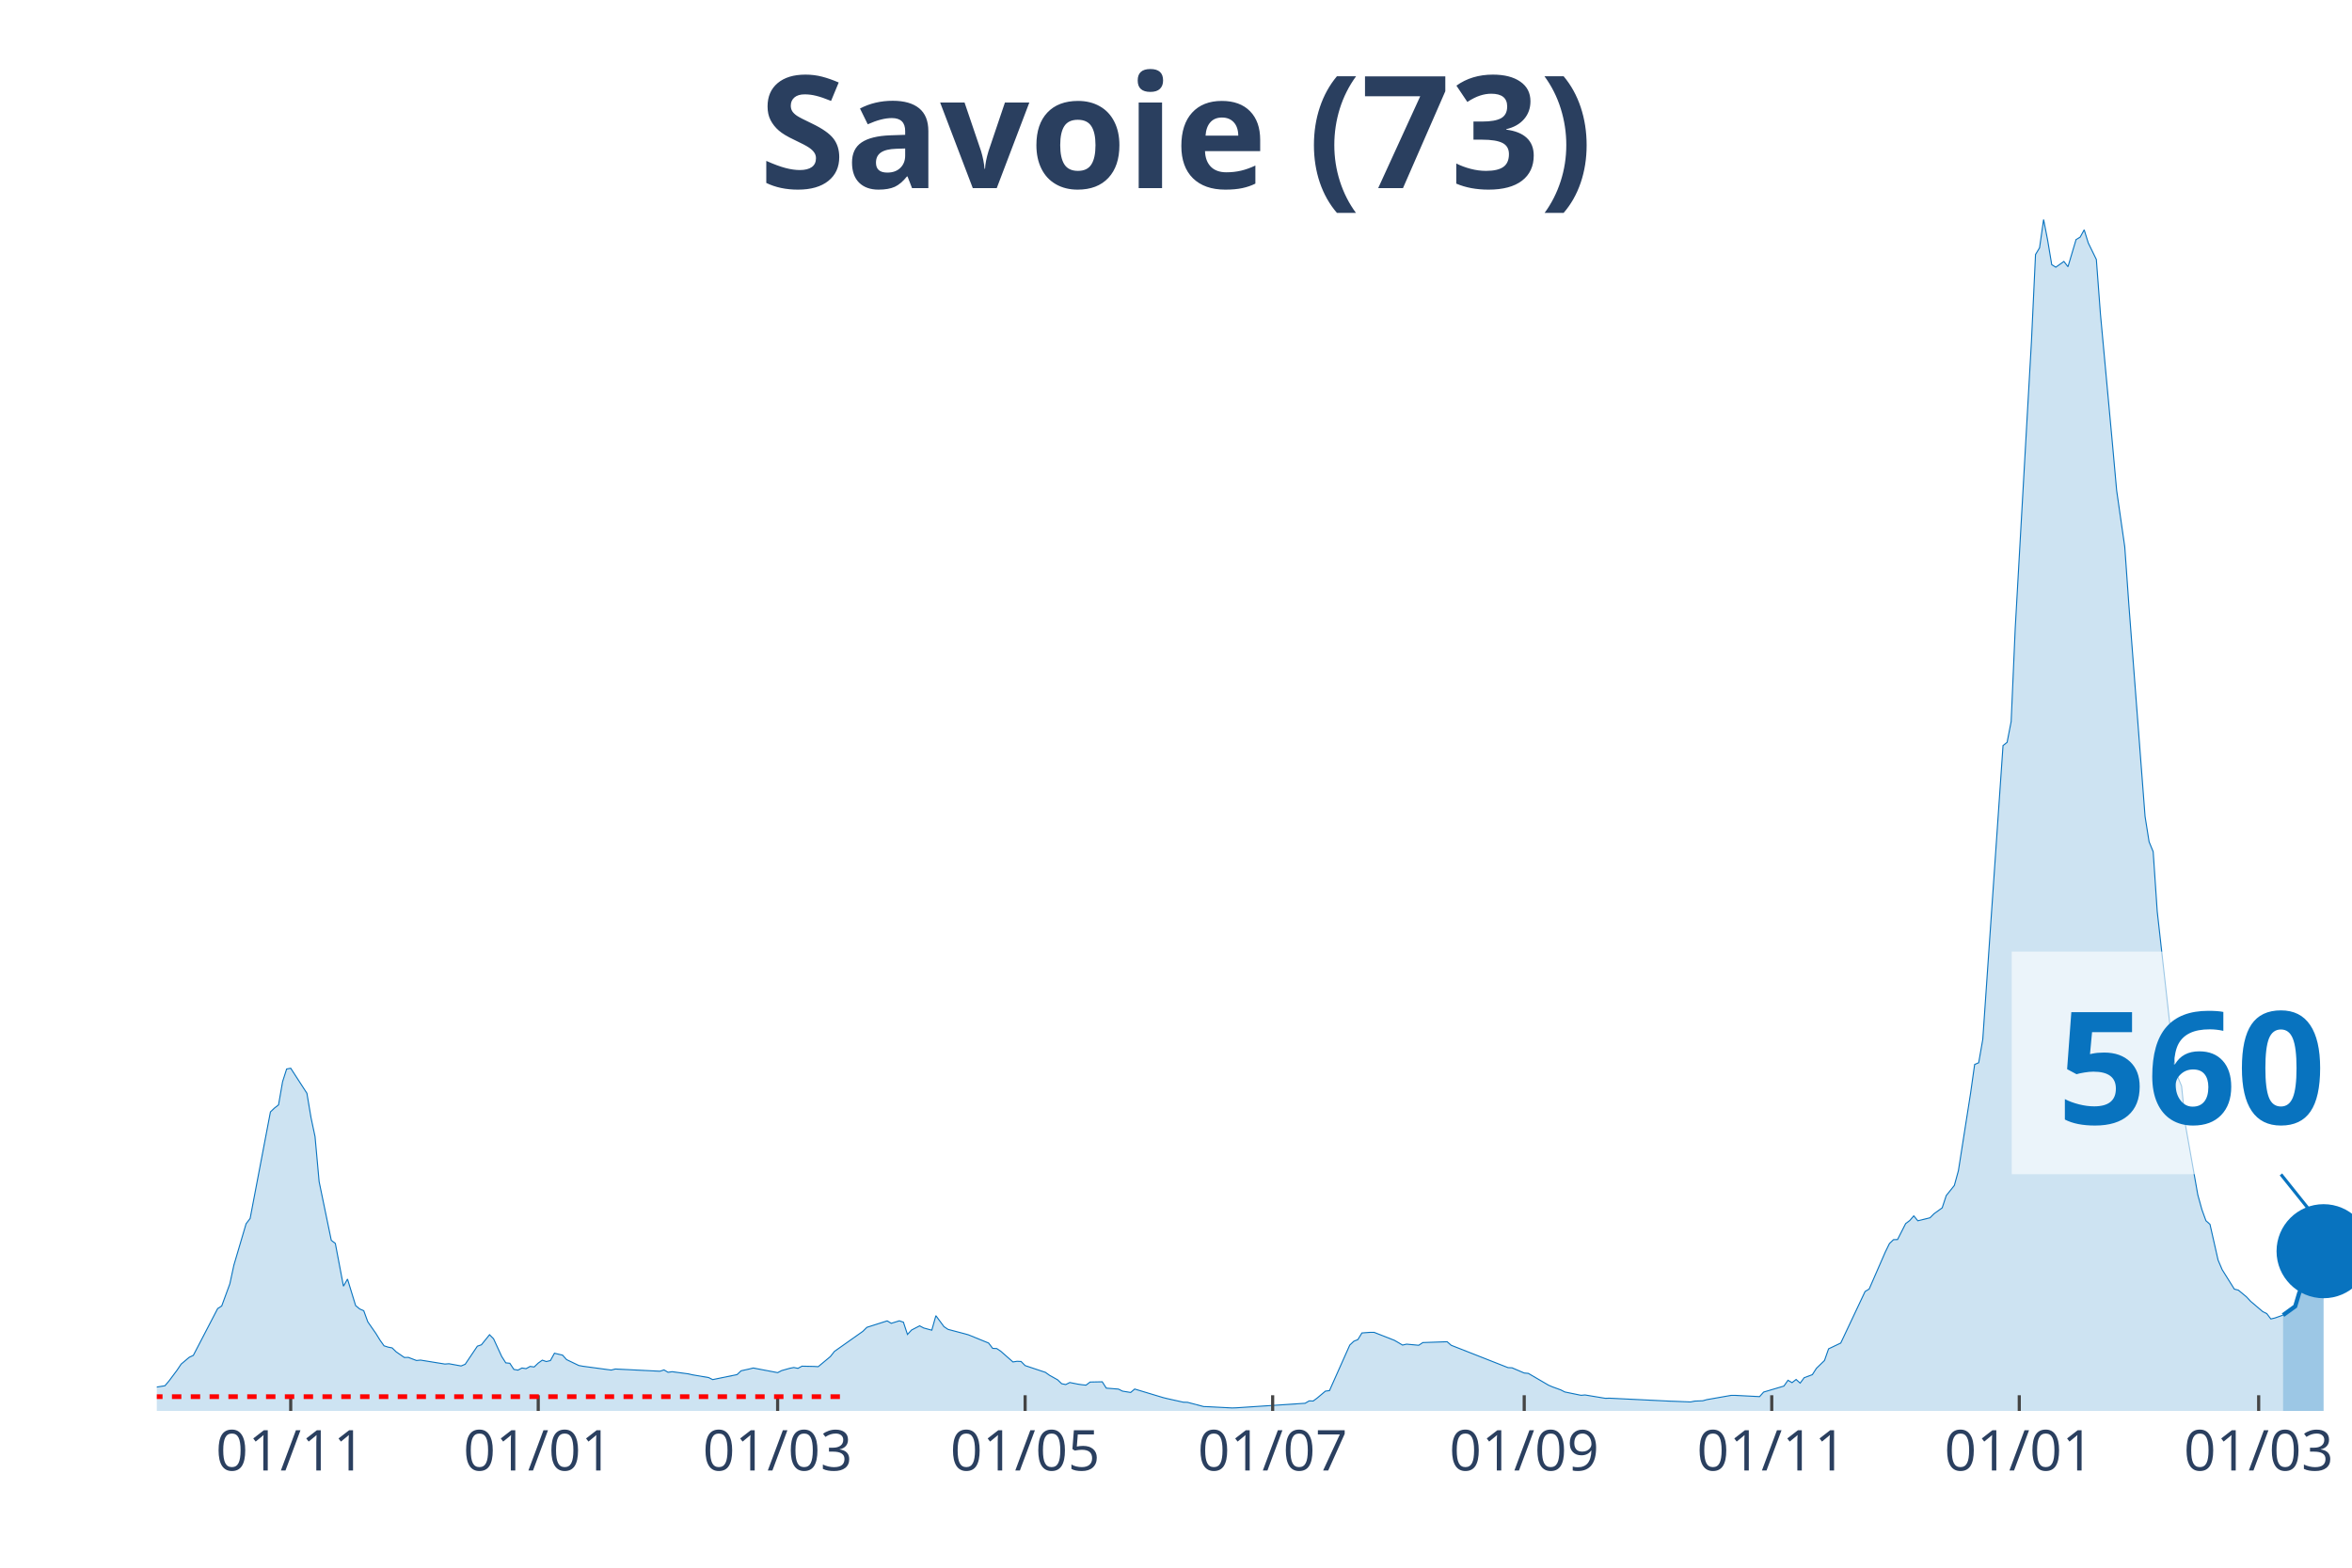
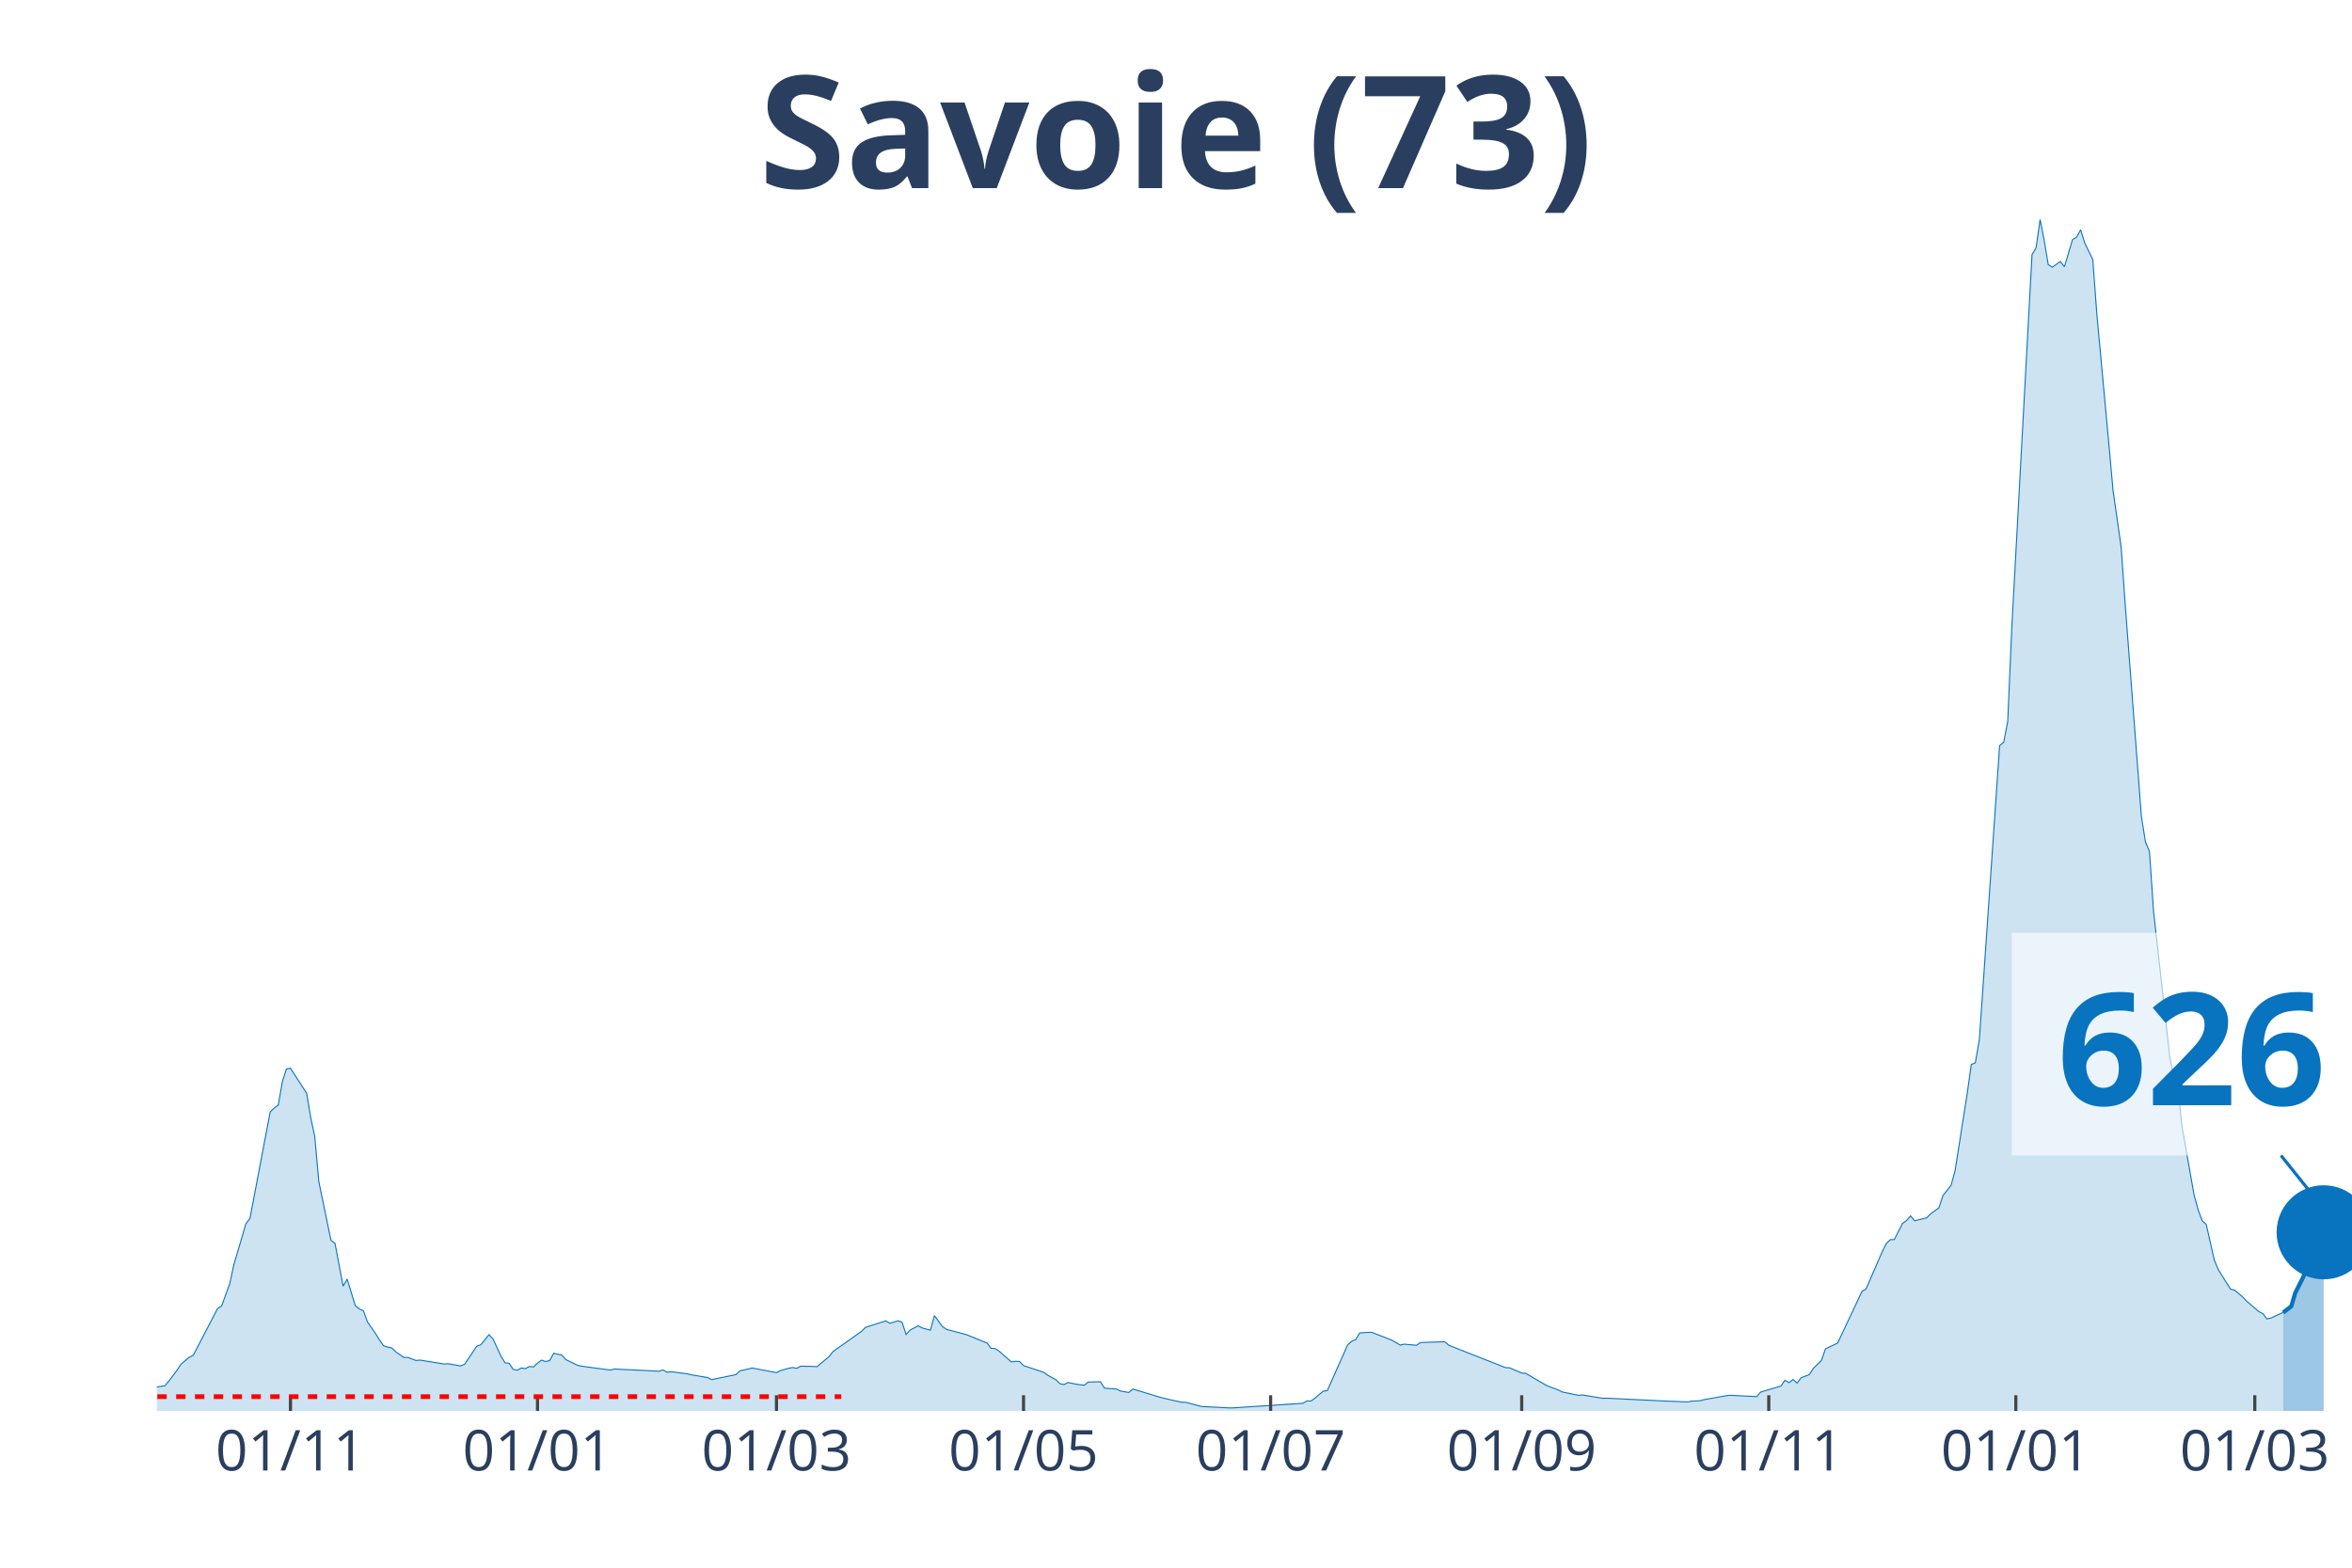
<svg xmlns="http://www.w3.org/2000/svg" class="main-svg" width="1125" height="750" style="" viewBox="0 0 750 500">
  <rect x="0" y="0" width="750" height="500" style="fill: rgb(0, 0, 0); fill-opacity: 0;" />
-   <defs id="defs-25429e">
+   <defs id="defs-967119">
    <g class="clips">
-       <clipPath id="clip25429exyplot" class="plotclip">
+       <clipPath id="clip967119xyplot" class="plotclip">
        <rect width="700" height="380" />
      </clipPath>
-       <clipPath class="axesclip" id="clip25429ex">
+       <clipPath class="axesclip" id="clip967119x">
        <rect x="50" y="0" width="700" height="500" />
      </clipPath>
-       <clipPath class="axesclip" id="clip25429ey">
+       <clipPath class="axesclip" id="clip967119y">
        <rect x="0" y="70" width="750" height="380" />
      </clipPath>
-       <clipPath class="axesclip" id="clip25429exy">
+       <clipPath class="axesclip" id="clip967119xy">
        <rect x="50" y="70" width="700" height="380" />
      </clipPath>
    </g>
    <g class="gradients" />
  </defs>
  <g class="bglayer">
    <rect class="bg" x="50" y="70" width="700" height="380" style="fill: rgb(0, 0, 0); fill-opacity: 0; stroke-width: 0;" />
  </g>
  <g class="layer-below">
    <g class="imagelayer" />
    <g class="shapelayer" />
  </g>
  <g class="cartesianlayer">
    <g class="subplot xy">
      <g class="layer-subplot">
        <g class="shapelayer" />
        <g class="imagelayer" />
      </g>
      <g class="gridlayer">
        <g class="x">
-           <path class="xgrid crisp" transform="translate(92.7,0)" d="M0,70v380" style="stroke: rgb(255, 255, 255); stroke-opacity: 1; stroke-width: 1px;" />
-           <path class="xgrid crisp" transform="translate(171.63,0)" d="M0,70v380" style="stroke: rgb(255, 255, 255); stroke-opacity: 1; stroke-width: 1px;" />
-           <path class="xgrid crisp" transform="translate(247.97,0)" d="M0,70v380" style="stroke: rgb(255, 255, 255); stroke-opacity: 1; stroke-width: 1px;" />
-           <path class="xgrid crisp" transform="translate(326.89,0)" d="M0,70v380" style="stroke: rgb(255, 255, 255); stroke-opacity: 1; stroke-width: 1px;" />
-           <path class="xgrid crisp" transform="translate(405.82,0)" d="M0,70v380" style="stroke: rgb(255, 255, 255); stroke-opacity: 1; stroke-width: 1px;" />
-           <path class="xgrid crisp" transform="translate(486.04,0)" d="M0,70v380" style="stroke: rgb(255, 255, 255); stroke-opacity: 1; stroke-width: 1px;" />
-           <path class="xgrid crisp" transform="translate(564.97,0)" d="M0,70v380" style="stroke: rgb(255, 255, 255); stroke-opacity: 1; stroke-width: 1px;" />
-           <path class="xgrid crisp" transform="translate(643.9,0)" d="M0,70v380" style="stroke: rgb(255, 255, 255); stroke-opacity: 1; stroke-width: 1px;" />
-           <path class="xgrid crisp" transform="translate(720.24,0)" d="M0,70v380" style="stroke: rgb(255, 255, 255); stroke-opacity: 1; stroke-width: 1px;" />
+           <path class="xgrid crisp" transform="translate(92.62,0)" d="M0,70v380" style="stroke: rgb(255, 255, 255); stroke-opacity: 1; stroke-width: 1px;" />
+           <path class="xgrid crisp" transform="translate(171.4,0)" d="M0,70v380" style="stroke: rgb(255, 255, 255); stroke-opacity: 1; stroke-width: 1px;" />
+           <path class="xgrid crisp" transform="translate(247.6,0)" d="M0,70v380" style="stroke: rgb(255, 255, 255); stroke-opacity: 1; stroke-width: 1px;" />
+           <path class="xgrid crisp" transform="translate(326.38,0)" d="M0,70v380" style="stroke: rgb(255, 255, 255); stroke-opacity: 1; stroke-width: 1px;" />
+           <path class="xgrid crisp" transform="translate(405.17,0)" d="M0,70v380" style="stroke: rgb(255, 255, 255); stroke-opacity: 1; stroke-width: 1px;" />
+           <path class="xgrid crisp" transform="translate(485.24,0)" d="M0,70v380" style="stroke: rgb(255, 255, 255); stroke-opacity: 1; stroke-width: 1px;" />
+           <path class="xgrid crisp" transform="translate(564.02,0)" d="M0,70v380" style="stroke: rgb(255, 255, 255); stroke-opacity: 1; stroke-width: 1px;" />
+           <path class="xgrid crisp" transform="translate(642.8,0)" d="M0,70v380" style="stroke: rgb(255, 255, 255); stroke-opacity: 1; stroke-width: 1px;" />
+           <path class="xgrid crisp" transform="translate(719,0)" d="M0,70v380" style="stroke: rgb(255, 255, 255); stroke-opacity: 1; stroke-width: 1px;" />
        </g>
        <g class="y" />
      </g>
      <g class="zerolinelayer" />
      <path class="xlines-below" />
      <path class="ylines-below" />
      <g class="overlines-below" />
      <g class="xaxislayer-below" />
      <g class="yaxislayer-below" />
      <g class="overaxes-below" />
-       <g class="plot" transform="translate(50, 70)" clip-path="url('#clip25429exyplot')">
+       <g class="plot" transform="translate(50, 70)" clip-path="url('#clip967119xyplot')">
        <g class="scatterlayer mlayer">
-           <g class="trace scatter trace0f406e" style="stroke-miterlimit: 2;">
+           <g class="trace scatter trace95564f" style="stroke-miterlimit: 2;">
            <g class="fills">
              <g>
-                 <path class="js-fill" d="M678,380L-175.97,380L-175.97,379.64L-51.76,378.84L-50.46,378.63L-32.35,376.72L-31.05,377.01L-23.29,375.96L-22,375.27L-16.82,374.51L-15.53,374.39L-1.29,373.38L0,372.39L2.59,371.97L3.88,370.46L6.47,366.99L7.76,365.07L10.35,362.89L11.65,362.28L19.41,347.35L20.7,346.53L23.29,339.47L24.58,333.5L28.47,320.31L29.76,318.61L36.23,284.64L37.52,283.4L38.82,282.39L40.11,274.99L41.4,270.95L42.7,270.7L47.87,278.69L49.17,286.42L50.46,292.52L51.76,306.86L55.64,325.59L56.93,326.58L59.52,340.22L60.81,337.95L63.4,346.4L64.7,347.48L65.99,348.04L67.28,351.58L69.87,355.3L71.16,357.4L72.46,359.23L73.75,359.65L75.05,359.9L76.34,361.16L78.93,362.95L80.22,362.93L82.81,363.92L84.1,363.79L91.87,365.05L93.16,364.95L97.04,365.66L98.34,365.12L102.22,359.35L103.51,358.91L106.1,355.7L107.39,357L109.98,362.63L111.28,364.67L112.57,364.8L113.86,366.76L115.16,366.99L116.45,366.31L117.74,366.52L119.04,365.81L120.33,365.98L121.63,364.74L122.92,363.81L124.21,364.25L125.51,363.94L126.8,361.6L129.39,362.21L130.68,363.64L134.57,365.51L135.86,365.75L144.92,366.97L146.21,366.63L160.44,367.34L161.74,366.92L163.03,367.68L164.33,367.49L169.5,368.18L170.79,368.48L175.97,369.36L177.26,370.01L185.03,368.42L186.32,367.2L188.91,366.63L190.2,366.31L197.97,367.79L199.26,367.13L201.85,366.4L203.14,366.15L204.44,366.42L205.73,365.73L209.61,365.81L210.91,365.89L214.79,362.66L216.08,361.02L225.14,354.62L226.43,353.34L232.9,351.28L234.2,352.06L236.78,351.26L238.08,351.7L239.37,355.61L240.67,354.2L243.25,352.86L244.55,353.55L247.13,354.25L248.43,349.62L251.02,353.13L252.31,353.99L257.49,355.36L258.78,355.72L265.25,358.35L266.54,360.05L267.84,360.11L269.13,360.97L273.01,364.38L274.31,364.17L275.6,364.23L276.89,365.54L283.36,367.7L284.66,368.63L287.25,370.08L288.54,371.32L289.83,371.59L291.13,370.94L293.72,371.46L295.01,371.65L296.3,371.78L297.6,370.79L301.48,370.71L302.77,372.73L306.65,373.04L307.95,373.69L310.54,374.11L311.83,373.02L320.89,375.75L322.18,376.07L327.36,377.22L328.65,377.25L333.83,378.61L335.12,378.65L342.88,379.05L344.18,379.01L366.17,377.56L367.47,376.8L368.76,376.83L370.06,375.86L372.64,373.69L373.94,373.52L380.41,359L381.7,357.78L382.99,357.25L384.29,355.13L386.88,354.94L388.17,354.94L394.64,357.48L395.93,358.22L397.23,359L398.52,358.7L402.4,359.06L403.7,358.2L411.46,357.93L412.75,359.06L430.87,366.19L432.16,366.25L436.04,367.91L437.34,368.02L443.81,371.8L445.1,372.35L447.69,373.29L448.98,373.95L454.16,375.02L455.45,374.91L461.92,375.98L463.22,375.94L482.62,376.89L483.92,376.93L489.09,377.14L490.39,376.87L492.98,376.76L494.27,376.4L502.03,375.04L503.33,375.04L511.09,375.44L512.38,373.99L518.85,372.07L520.15,370.22L521.44,370.98L522.74,369.97L524.03,371.13L525.32,369.4L527.91,368.44L529.21,366.42L531.79,363.92L533.09,360.2L536.97,358.35L538.26,355.63L544.73,341.91L546.03,341.13L551.2,329.27L552.5,326.62L553.79,325.38L555.08,325.34L557.67,320.25L558.96,319.28L560.26,317.79L561.55,319.35L565.43,318.4L566.73,317.1L569.32,315.23L570.61,311.32L573.2,308.08L574.49,303.39L578.37,278.69L579.67,269.5L580.96,268.95L582.26,261.51L588.72,167.79L590.02,166.76L591.31,160.14L592.61,130.37L596.49,61.66L597.78,38.96L599.08,11.18L600.37,9.04L601.66,0L602.96,6.69L604.25,14.4L605.55,15.22L608.13,13.39L609.43,15.07L612.01,6.41L613.31,5.63L614.6,3.3L615.9,7.48L618.48,12.76L619.78,30.13L623.66,72.09L624.95,86.41L627.54,104.42L628.84,122.82L634.01,190.39L635.3,198.48L636.6,201.64L637.89,220.68L643.07,266.98L644.36,273.28L645.66,276.42L646.95,289.16L650.83,311.08L652.13,315.77L653.42,319.33L654.71,320.48L657.3,331.9L658.6,334.95L662.48,341.15L663.77,341.48L666.36,343.63L667.65,345.02L671.53,348.32L672.83,348.97L674.12,350.67L675.42,350.36L678,349.45" style="fill: rgb(8, 115, 191); fill-opacity: 0.2; stroke-width: 0;" />
+                 <path class="js-fill" d="M678.04,380L-175.65,380L-175.65,379.64L-51.66,378.84L-50.37,378.63L-32.29,376.72L-31,377.01L-23.25,375.96L-21.96,375.27L-16.79,374.51L-15.5,374.39L-1.29,373.38L0,372.39L2.58,371.97L3.87,370.46L6.46,366.99L7.75,365.07L10.33,362.89L11.62,362.28L19.37,347.35L20.66,346.53L23.25,339.47L24.54,333.5L28.41,320.31L29.7,318.61L36.16,284.64L37.45,283.4L38.75,282.39L40.04,274.99L41.33,270.95L42.62,270.7L47.79,278.69L49.08,286.42L50.37,292.52L51.66,306.86L55.54,325.59L56.83,326.58L59.41,340.22L60.7,337.95L63.28,346.4L64.58,347.48L65.87,348.04L67.16,351.58L69.74,355.3L71.03,357.4L72.32,359.23L73.62,359.65L74.91,359.9L76.2,361.16L78.78,362.95L80.07,362.93L82.66,363.92L83.95,363.79L91.7,365.05L92.99,364.95L96.86,365.66L98.15,365.12L102.03,359.35L103.32,358.91L105.9,355.7L107.2,357L109.78,362.63L111.07,364.67L112.36,364.8L113.65,366.76L114.94,366.99L116.24,366.31L117.53,366.52L118.82,365.81L120.11,365.98L121.4,364.74L122.69,363.81L123.99,364.25L125.28,363.94L126.57,361.6L129.15,362.21L130.44,363.64L134.32,365.51L135.61,365.75L144.65,366.97L145.94,366.63L160.15,367.34L161.44,366.92L162.73,367.68L164.02,367.49L169.19,368.18L170.48,368.48L175.65,369.36L176.94,370.01L184.69,368.42L185.98,367.2L188.56,366.63L189.85,366.31L197.6,367.79L198.89,367.13L201.48,366.4L202.77,366.15L204.06,366.42L205.35,365.73L209.23,365.81L210.52,365.89L214.39,362.66L215.68,361.02L224.72,354.62L226.01,353.34L232.47,351.28L233.76,352.06L236.35,351.26L237.64,351.7L238.93,355.61L240.22,354.2L242.8,352.86L244.1,353.55L246.68,354.25L247.97,349.62L250.55,353.13L251.85,353.99L257.01,355.36L258.3,355.72L264.76,358.35L266.05,360.05L267.34,360.11L268.63,360.97L272.51,364.38L273.8,364.17L275.09,364.23L276.38,365.54L282.84,367.7L284.13,368.63L286.72,370.08L288.01,371.32L289.3,371.59L290.59,370.94L293.17,371.46L294.46,371.65L295.76,371.78L297.05,370.79L300.92,370.71L302.21,372.73L306.09,373.04L307.38,373.69L309.96,374.11L311.25,373.02L320.3,375.75L321.59,376.07L326.75,377.22L328.04,377.25L333.21,378.61L334.5,378.65L342.25,379.05L343.54,379.01L365.5,377.56L366.79,376.8L368.08,376.83L369.37,375.86L371.96,373.69L373.25,373.52L379.7,359L381,357.78L382.29,357.25L383.58,355.13L386.16,354.94L387.45,354.94L393.91,357.48L395.2,358.22L396.49,359L397.79,358.7L401.66,359.06L402.95,358.2L410.7,357.93L411.99,359.06L430.07,366.19L431.37,366.25L435.24,367.91L436.53,368.02L442.99,371.8L444.28,372.35L446.86,373.29L448.15,373.95L453.32,375.02L454.61,374.91L461.07,375.98L462.36,375.94L481.73,376.89L483.03,376.93L488.19,377.14L489.48,376.87L492.07,376.76L493.36,376.4L501.11,375.04L502.4,375.04L510.15,375.44L511.44,373.99L517.9,372.07L519.19,370.22L520.48,370.98L521.77,369.97L523.06,371.13L524.35,369.4L526.94,368.44L528.23,366.42L530.81,363.92L532.1,360.2L535.98,358.35L537.27,355.63L543.73,341.91L545.02,341.13L550.18,329.27L551.48,326.62L552.77,325.38L554.06,325.34L556.64,320.25L557.93,319.28L559.23,317.79L560.52,319.35L564.39,318.4L565.68,317.1L568.27,315.23L569.56,311.32L572.14,308.08L573.43,303.39L577.31,278.69L578.6,269.5L579.89,268.95L581.18,261.51L587.64,167.79L588.93,166.76L590.22,160.14L591.51,130.37L597.97,11.18L599.26,9.04L600.55,0L601.85,6.69L603.14,14.4L604.43,15.22L607.01,13.39L608.3,15.07L610.89,6.41L612.18,5.63L613.47,3.3L614.76,7.48L617.34,12.76L618.63,30.13L622.51,72.09L623.8,86.41L626.38,104.42L627.68,122.82L632.84,190.39L634.13,198.48L635.42,201.64L636.72,220.68L641.88,266.98L643.17,273.28L644.46,276.42L645.76,289.16L649.63,311.08L650.92,315.77L652.21,319.33L653.51,320.48L656.09,331.9L657.38,334.95L661.25,341.15L662.55,341.48L665.13,343.63L666.42,345.02L670.3,348.32L671.59,348.97L672.88,350.67L674.17,350.36L678.04,348.61" style="fill: rgb(8, 115, 191); fill-opacity: 0.2; stroke-width: 0;" />
              </g>
            </g>
            <g class="errorbars" />
            <g class="lines">
-               <path class="js-line" d="M-175.97,379.64L-51.76,378.84L-50.46,378.63L-32.35,376.72L-31.05,377.01L-23.29,375.96L-22,375.27L-16.82,374.51L-15.53,374.39L-1.29,373.38L0,372.39L2.59,371.97L3.88,370.46L6.47,366.99L7.76,365.07L10.35,362.89L11.65,362.28L19.41,347.35L20.7,346.53L23.29,339.47L24.58,333.5L28.47,320.31L29.76,318.61L36.23,284.64L37.52,283.4L38.82,282.39L40.11,274.99L41.4,270.95L42.7,270.7L47.87,278.69L49.17,286.42L50.46,292.52L51.76,306.86L55.64,325.59L56.93,326.58L59.52,340.22L60.81,337.95L63.4,346.4L64.7,347.48L65.99,348.04L67.28,351.58L69.87,355.3L71.16,357.4L72.46,359.23L73.75,359.65L75.05,359.9L76.34,361.16L78.93,362.95L80.22,362.93L82.81,363.92L84.1,363.79L91.87,365.05L93.16,364.95L97.04,365.66L98.34,365.12L102.22,359.35L103.51,358.91L106.1,355.7L107.39,357L109.98,362.63L111.28,364.67L112.57,364.8L113.86,366.76L115.16,366.99L116.45,366.31L117.74,366.52L119.04,365.81L120.33,365.98L121.63,364.74L122.92,363.81L124.21,364.25L125.51,363.94L126.8,361.6L129.39,362.21L130.68,363.64L134.57,365.51L135.86,365.75L144.92,366.97L146.21,366.63L160.44,367.34L161.74,366.92L163.03,367.68L164.33,367.49L169.5,368.18L170.79,368.48L175.97,369.36L177.26,370.01L185.03,368.42L186.32,367.2L188.91,366.63L190.2,366.31L197.97,367.79L199.26,367.13L201.85,366.4L203.14,366.15L204.44,366.42L205.73,365.73L209.61,365.81L210.91,365.89L214.79,362.66L216.08,361.02L225.14,354.62L226.43,353.34L232.9,351.28L234.2,352.06L236.78,351.26L238.08,351.7L239.37,355.61L240.67,354.2L243.25,352.86L244.55,353.55L247.13,354.25L248.43,349.62L251.02,353.13L252.31,353.99L257.49,355.36L258.78,355.72L265.25,358.35L266.54,360.05L267.84,360.11L269.13,360.97L273.01,364.38L274.31,364.17L275.6,364.23L276.89,365.54L283.36,367.7L284.66,368.63L287.25,370.08L288.54,371.32L289.83,371.59L291.13,370.94L293.72,371.46L295.01,371.65L296.3,371.78L297.6,370.79L301.48,370.71L302.77,372.73L306.65,373.04L307.95,373.69L310.54,374.11L311.83,373.02L320.89,375.75L322.18,376.07L327.36,377.22L328.65,377.25L333.83,378.61L335.12,378.65L342.88,379.05L344.18,379.01L366.17,377.56L367.47,376.8L368.76,376.83L370.06,375.86L372.64,373.69L373.94,373.52L380.41,359L381.7,357.78L382.99,357.25L384.29,355.13L386.88,354.94L388.17,354.94L394.64,357.48L395.93,358.22L397.23,359L398.52,358.7L402.4,359.06L403.7,358.2L411.46,357.93L412.75,359.06L430.87,366.19L432.16,366.25L436.04,367.91L437.34,368.02L443.81,371.8L445.1,372.35L447.69,373.29L448.98,373.95L454.16,375.02L455.45,374.91L461.92,375.98L463.22,375.94L482.62,376.89L483.92,376.93L489.09,377.14L490.39,376.87L492.98,376.76L494.27,376.4L502.03,375.04L503.33,375.04L511.09,375.44L512.38,373.99L518.85,372.07L520.15,370.22L521.44,370.98L522.74,369.97L524.03,371.13L525.32,369.4L527.91,368.44L529.21,366.42L531.79,363.92L533.09,360.2L536.97,358.35L538.26,355.63L544.73,341.91L546.03,341.13L551.2,329.27L552.5,326.62L553.79,325.38L555.08,325.34L557.67,320.25L558.96,319.28L560.26,317.79L561.55,319.35L565.43,318.4L566.73,317.1L569.32,315.23L570.61,311.32L573.2,308.08L574.49,303.39L578.37,278.69L579.67,269.5L580.96,268.95L582.26,261.51L588.72,167.79L590.02,166.76L591.31,160.14L592.61,130.37L596.49,61.66L597.78,38.96L599.08,11.18L600.37,9.04L601.66,0L602.96,6.69L604.25,14.4L605.55,15.22L608.13,13.39L609.43,15.07L612.01,6.41L613.31,5.63L614.6,3.3L615.9,7.48L618.48,12.76L619.78,30.13L623.66,72.09L624.95,86.41L627.54,104.42L628.84,122.82L634.01,190.39L635.3,198.48L636.6,201.64L637.89,220.68L643.07,266.98L644.36,273.28L645.66,276.42L646.95,289.16L650.83,311.08L652.13,315.77L653.42,319.33L654.71,320.48L657.3,331.9L658.6,334.95L662.48,341.15L663.77,341.48L666.36,343.63L667.65,345.02L671.53,348.32L672.83,348.97L674.12,350.67L675.42,350.36L678,349.45" style="vector-effect: non-scaling-stroke; fill: none; stroke: rgb(8, 115, 191); stroke-opacity: 1; stroke-width: 0.5px; opacity: 1;" />
+               <path class="js-line" d="M-175.65,379.64L-51.66,378.84L-50.37,378.63L-32.29,376.72L-31,377.01L-23.25,375.96L-21.96,375.27L-16.79,374.51L-15.5,374.39L-1.29,373.38L0,372.39L2.58,371.97L3.87,370.46L6.46,366.99L7.75,365.07L10.33,362.89L11.62,362.28L19.37,347.35L20.66,346.53L23.25,339.47L24.54,333.5L28.41,320.31L29.7,318.61L36.16,284.64L37.45,283.4L38.75,282.39L40.04,274.99L41.33,270.95L42.62,270.7L47.79,278.69L49.08,286.42L50.37,292.52L51.66,306.86L55.54,325.59L56.83,326.58L59.41,340.22L60.7,337.95L63.28,346.4L64.58,347.48L65.87,348.04L67.16,351.58L69.74,355.3L71.03,357.4L72.32,359.23L73.62,359.65L74.91,359.9L76.2,361.16L78.78,362.95L80.07,362.93L82.66,363.92L83.95,363.79L91.7,365.05L92.99,364.95L96.86,365.66L98.15,365.12L102.03,359.35L103.32,358.91L105.9,355.7L107.2,357L109.78,362.63L111.07,364.67L112.36,364.8L113.65,366.76L114.94,366.99L116.24,366.31L117.53,366.52L118.82,365.81L120.11,365.98L121.4,364.74L122.69,363.81L123.99,364.25L125.28,363.94L126.57,361.6L129.15,362.21L130.44,363.64L134.32,365.51L135.61,365.75L144.65,366.97L145.94,366.63L160.15,367.34L161.44,366.92L162.73,367.68L164.02,367.49L169.19,368.18L170.48,368.48L175.65,369.36L176.94,370.01L184.69,368.42L185.98,367.2L188.56,366.63L189.85,366.31L197.6,367.79L198.89,367.13L201.48,366.4L202.77,366.15L204.06,366.42L205.35,365.73L209.23,365.81L210.52,365.89L214.39,362.66L215.68,361.02L224.72,354.62L226.01,353.34L232.47,351.28L233.76,352.06L236.35,351.26L237.64,351.7L238.93,355.61L240.22,354.2L242.8,352.86L244.1,353.55L246.68,354.25L247.97,349.62L250.55,353.13L251.85,353.99L257.01,355.36L258.3,355.72L264.76,358.35L266.05,360.05L267.34,360.11L268.63,360.97L272.51,364.38L273.8,364.17L275.09,364.23L276.38,365.54L282.84,367.7L284.13,368.63L286.72,370.08L288.01,371.32L289.3,371.59L290.59,370.94L293.17,371.46L294.46,371.65L295.76,371.78L297.05,370.79L300.92,370.71L302.21,372.73L306.09,373.04L307.38,373.69L309.96,374.11L311.25,373.02L320.3,375.75L321.59,376.07L326.75,377.22L328.04,377.25L333.21,378.61L334.5,378.65L342.25,379.05L343.54,379.01L365.5,377.56L366.79,376.8L368.08,376.83L369.37,375.86L371.96,373.69L373.25,373.52L379.7,359L381,357.78L382.29,357.25L383.58,355.13L386.16,354.94L387.45,354.94L393.91,357.48L395.2,358.22L396.49,359L397.79,358.7L401.66,359.06L402.95,358.2L410.7,357.93L411.99,359.06L430.07,366.19L431.37,366.25L435.24,367.91L436.53,368.02L442.99,371.8L444.28,372.35L446.86,373.29L448.15,373.95L453.32,375.02L454.61,374.91L461.07,375.98L462.36,375.94L481.73,376.89L483.03,376.93L488.19,377.14L489.48,376.87L492.07,376.76L493.36,376.4L501.11,375.04L502.4,375.04L510.15,375.44L511.44,373.99L517.9,372.07L519.19,370.22L520.48,370.98L521.77,369.97L523.06,371.13L524.35,369.4L526.94,368.44L528.23,366.42L530.81,363.92L532.1,360.2L535.98,358.35L537.27,355.63L543.73,341.91L545.02,341.13L550.18,329.27L551.48,326.62L552.77,325.38L554.06,325.34L556.64,320.25L557.93,319.28L559.23,317.79L560.52,319.35L564.39,318.4L565.68,317.1L568.27,315.23L569.56,311.32L572.14,308.08L573.43,303.39L577.31,278.69L578.6,269.5L579.89,268.95L581.18,261.51L587.64,167.79L588.93,166.76L590.22,160.14L591.51,130.37L597.97,11.18L599.26,9.04L600.55,0L601.85,6.69L603.14,14.4L604.43,15.22L607.01,13.39L608.3,15.07L610.89,6.41L612.18,5.63L613.47,3.3L614.76,7.48L617.34,12.76L618.63,30.13L622.51,72.09L623.8,86.41L626.38,104.42L627.68,122.82L632.84,190.39L634.13,198.48L635.42,201.64L636.72,220.68L641.88,266.98L643.17,273.28L644.46,276.42L645.76,289.16L649.63,311.08L650.92,315.77L652.21,319.33L653.51,320.48L656.09,331.9L657.38,334.95L661.25,341.15L662.55,341.48L665.13,343.63L666.42,345.02L670.3,348.32L671.59,348.97L672.88,350.67L674.17,350.36L678.04,348.61" style="vector-effect: non-scaling-stroke; fill: none; stroke: rgb(8, 115, 191); stroke-opacity: 1; stroke-width: 0.5px; opacity: 1;" />
            </g>
            <g class="points" />
            <g class="text" />
          </g>
-           <g class="trace scatter trace1f38ae" style="stroke-miterlimit: 2;">
+           <g class="trace scatter tracebc19de" style="stroke-miterlimit: 2;">
            <g class="fills">
              <g>
-                 <path class="js-fill" d="M690.94,380L678,380L678,349.45L681.89,346.64L683.18,342.33L685.77,337.22L687.06,333.33L689.65,328.87L690.94,329.06" style="fill: rgb(8, 115, 191); fill-opacity: 0.4; stroke-width: 0;" />
+                 <path class="js-fill" d="M690.96,380L678.04,380L678.04,348.61L680.63,346.64L681.92,342.33L684.5,337.22L685.79,333.33L688.38,328.85L689.67,329L690.96,323.03" style="fill: rgb(8, 115, 191); fill-opacity: 0.4; stroke-width: 0;" />
              </g>
            </g>
            <g class="errorbars" />
            <g class="lines">
-               <path class="js-line" d="M678,349.45L681.89,346.64L683.18,342.33L685.77,337.22L687.06,333.33L689.65,328.87L690.94,329.06" style="vector-effect: non-scaling-stroke; fill: none; stroke: rgb(8, 115, 191); stroke-opacity: 1; stroke-width: 2px; opacity: 1;" />
+               <path class="js-line" d="M678.04,348.61L680.63,346.64L681.92,342.33L684.5,337.22L685.79,333.33L688.38,328.85L689.67,329L690.96,323.03" style="vector-effect: non-scaling-stroke; fill: none; stroke: rgb(8, 115, 191); stroke-opacity: 1; stroke-width: 2px; opacity: 1;" />
            </g>
            <g class="points" />
            <g class="text" />
          </g>
-           <g class="trace scatter trace47f6d9" style="stroke-miterlimit: 2; opacity: 1;">
+           <g class="trace scatter trace166444" style="stroke-miterlimit: 2; opacity: 1;">
            <g class="fills" />
            <g class="errorbars" />
            <g class="lines" />
            <g class="points">
-               <path class="point" transform="translate(690.94,329.06)" d="M15,0A15,15 0 1,1 0,-15A15,15 0 0,1 15,0Z" style="opacity: 1; stroke-width: 0px; fill: rgb(8, 115, 191); fill-opacity: 1;" />
+               <path class="point" transform="translate(690.96,323.03)" d="M15,0A15,15 0 1,1 0,-15A15,15 0 0,1 15,0Z" style="opacity: 1; stroke-width: 0px; fill: rgb(8, 115, 191); fill-opacity: 1;" />
            </g>
            <g class="text" />
          </g>
        </g>
      </g>
      <g class="overplot" />
      <path class="xlines-above crisp" style="fill: none; stroke-width: 1px; stroke: rgb(0, 0, 0); stroke-opacity: 0;" d="" />
      <path class="ylines-above crisp" style="fill: none;" d="M0,0" />
      <g class="overlines-above" />
      <g class="xaxislayer-above">
-         <path class="xtick ticks crisp" d="M0,450v-5" transform="translate(92.7,0)" style="stroke: rgb(68, 68, 68); stroke-opacity: 1; stroke-width: 1px;" />
-         <path class="xtick ticks crisp" d="M0,450v-5" transform="translate(171.63,0)" style="stroke: rgb(68, 68, 68); stroke-opacity: 1; stroke-width: 1px;" />
-         <path class="xtick ticks crisp" d="M0,450v-5" transform="translate(247.97,0)" style="stroke: rgb(68, 68, 68); stroke-opacity: 1; stroke-width: 1px;" />
-         <path class="xtick ticks crisp" d="M0,450v-5" transform="translate(326.89,0)" style="stroke: rgb(68, 68, 68); stroke-opacity: 1; stroke-width: 1px;" />
-         <path class="xtick ticks crisp" d="M0,450v-5" transform="translate(405.82,0)" style="stroke: rgb(68, 68, 68); stroke-opacity: 1; stroke-width: 1px;" />
-         <path class="xtick ticks crisp" d="M0,450v-5" transform="translate(486.04,0)" style="stroke: rgb(68, 68, 68); stroke-opacity: 1; stroke-width: 1px;" />
-         <path class="xtick ticks crisp" d="M0,450v-5" transform="translate(564.97,0)" style="stroke: rgb(68, 68, 68); stroke-opacity: 1; stroke-width: 1px;" />
-         <path class="xtick ticks crisp" d="M0,450v-5" transform="translate(643.9,0)" style="stroke: rgb(68, 68, 68); stroke-opacity: 1; stroke-width: 1px;" />
-         <path class="xtick ticks crisp" d="M0,450v-5" transform="translate(720.24,0)" style="stroke: rgb(68, 68, 68); stroke-opacity: 1; stroke-width: 1px;" />
+         <path class="xtick ticks crisp" d="M0,450v-5" transform="translate(92.62,0)" style="stroke: rgb(68, 68, 68); stroke-opacity: 1; stroke-width: 1px;" />
+         <path class="xtick ticks crisp" d="M0,450v-5" transform="translate(171.4,0)" style="stroke: rgb(68, 68, 68); stroke-opacity: 1; stroke-width: 1px;" />
+         <path class="xtick ticks crisp" d="M0,450v-5" transform="translate(247.6,0)" style="stroke: rgb(68, 68, 68); stroke-opacity: 1; stroke-width: 1px;" />
+         <path class="xtick ticks crisp" d="M0,450v-5" transform="translate(326.38,0)" style="stroke: rgb(68, 68, 68); stroke-opacity: 1; stroke-width: 1px;" />
+         <path class="xtick ticks crisp" d="M0,450v-5" transform="translate(405.17,0)" style="stroke: rgb(68, 68, 68); stroke-opacity: 1; stroke-width: 1px;" />
+         <path class="xtick ticks crisp" d="M0,450v-5" transform="translate(485.24,0)" style="stroke: rgb(68, 68, 68); stroke-opacity: 1; stroke-width: 1px;" />
+         <path class="xtick ticks crisp" d="M0,450v-5" transform="translate(564.02,0)" style="stroke: rgb(68, 68, 68); stroke-opacity: 1; stroke-width: 1px;" />
+         <path class="xtick ticks crisp" d="M0,450v-5" transform="translate(642.8,0)" style="stroke: rgb(68, 68, 68); stroke-opacity: 1; stroke-width: 1px;" />
+         <path class="xtick ticks crisp" d="M0,450v-5" transform="translate(719,0)" style="stroke: rgb(68, 68, 68); stroke-opacity: 1; stroke-width: 1px;" />
        <g class="xtick">
-           <text text-anchor="middle" x="0" y="469" transform="translate(92.7,0)" style="font-family: 'Open Sans', verdana, arial, sans-serif; font-size: 18px; fill: rgb(42, 63, 95); fill-opacity: 1; white-space: pre;">01/11</text>
+           <text text-anchor="middle" x="0" y="469" transform="translate(92.62,0)" style="font-family: 'Open Sans', verdana, arial, sans-serif; font-size: 18px; fill: rgb(42, 63, 95); fill-opacity: 1; white-space: pre;">01/11</text>
        </g>
        <g class="xtick">
-           <text text-anchor="middle" x="0" y="469" transform="translate(171.63,0)" style="font-family: 'Open Sans', verdana, arial, sans-serif; font-size: 18px; fill: rgb(42, 63, 95); fill-opacity: 1; white-space: pre;">01/01</text>
+           <text text-anchor="middle" x="0" y="469" transform="translate(171.4,0)" style="font-family: 'Open Sans', verdana, arial, sans-serif; font-size: 18px; fill: rgb(42, 63, 95); fill-opacity: 1; white-space: pre;">01/01</text>
        </g>
        <g class="xtick">
-           <text text-anchor="middle" x="0" y="469" transform="translate(247.97,0)" style="font-family: 'Open Sans', verdana, arial, sans-serif; font-size: 18px; fill: rgb(42, 63, 95); fill-opacity: 1; white-space: pre;">01/03</text>
+           <text text-anchor="middle" x="0" y="469" transform="translate(247.6,0)" style="font-family: 'Open Sans', verdana, arial, sans-serif; font-size: 18px; fill: rgb(42, 63, 95); fill-opacity: 1; white-space: pre;">01/03</text>
        </g>
        <g class="xtick">
-           <text text-anchor="middle" x="0" y="469" transform="translate(326.89,0)" style="font-family: 'Open Sans', verdana, arial, sans-serif; font-size: 18px; fill: rgb(42, 63, 95); fill-opacity: 1; white-space: pre;">01/05</text>
+           <text text-anchor="middle" x="0" y="469" transform="translate(326.38,0)" style="font-family: 'Open Sans', verdana, arial, sans-serif; font-size: 18px; fill: rgb(42, 63, 95); fill-opacity: 1; white-space: pre;">01/05</text>
        </g>
        <g class="xtick">
-           <text text-anchor="middle" x="0" y="469" transform="translate(405.82,0)" style="font-family: 'Open Sans', verdana, arial, sans-serif; font-size: 18px; fill: rgb(42, 63, 95); fill-opacity: 1; white-space: pre;">01/07</text>
+           <text text-anchor="middle" x="0" y="469" transform="translate(405.17,0)" style="font-family: 'Open Sans', verdana, arial, sans-serif; font-size: 18px; fill: rgb(42, 63, 95); fill-opacity: 1; white-space: pre;">01/07</text>
        </g>
        <g class="xtick">
-           <text text-anchor="middle" x="0" y="469" transform="translate(486.04,0)" style="font-family: 'Open Sans', verdana, arial, sans-serif; font-size: 18px; fill: rgb(42, 63, 95); fill-opacity: 1; white-space: pre;">01/09</text>
+           <text text-anchor="middle" x="0" y="469" transform="translate(485.24,0)" style="font-family: 'Open Sans', verdana, arial, sans-serif; font-size: 18px; fill: rgb(42, 63, 95); fill-opacity: 1; white-space: pre;">01/09</text>
        </g>
        <g class="xtick">
-           <text text-anchor="middle" x="0" y="469" transform="translate(564.97,0)" style="font-family: 'Open Sans', verdana, arial, sans-serif; font-size: 18px; fill: rgb(42, 63, 95); fill-opacity: 1; white-space: pre;">01/11</text>
+           <text text-anchor="middle" x="0" y="469" transform="translate(564.02,0)" style="font-family: 'Open Sans', verdana, arial, sans-serif; font-size: 18px; fill: rgb(42, 63, 95); fill-opacity: 1; white-space: pre;">01/11</text>
        </g>
        <g class="xtick">
-           <text text-anchor="middle" x="0" y="469" transform="translate(643.9,0)" style="font-family: 'Open Sans', verdana, arial, sans-serif; font-size: 18px; fill: rgb(42, 63, 95); fill-opacity: 1; white-space: pre;">01/01</text>
+           <text text-anchor="middle" x="0" y="469" transform="translate(642.8,0)" style="font-family: 'Open Sans', verdana, arial, sans-serif; font-size: 18px; fill: rgb(42, 63, 95); fill-opacity: 1; white-space: pre;">01/01</text>
        </g>
        <g class="xtick">
-           <text text-anchor="middle" x="0" y="469" transform="translate(720.24,0)" style="font-family: 'Open Sans', verdana, arial, sans-serif; font-size: 18px; fill: rgb(42, 63, 95); fill-opacity: 1; white-space: pre;">01/03</text>
+           <text text-anchor="middle" x="0" y="469" transform="translate(719,0)" style="font-family: 'Open Sans', verdana, arial, sans-serif; font-size: 18px; fill: rgb(42, 63, 95); fill-opacity: 1; white-space: pre;">01/03</text>
        </g>
      </g>
      <g class="yaxislayer-above" />
      <g class="overaxes-above" />
    </g>
  </g>
  <g class="polarlayer" />
  <g class="ternarylayer" />
  <g class="geolayer" />
  <g class="funnelarealayer" />
  <g class="pielayer" />
  <g class="treemaplayer" />
  <g class="sunburstlayer" />
  <g class="glimages" />
-   <defs id="topdefs-25429e">
+   <defs id="topdefs-967119">
    <g class="clips" />
  </defs>
  <g class="layer-above">
    <g class="imagelayer" />
    <g class="shapelayer">
-       <path data-index="0" fill-rule="evenodd" d="M-677.17,445.45L268.67,445.45" clip-path="url('#clip25429exy')" style="opacity: 1; stroke: rgb(255, 0, 0); stroke-opacity: 1; fill: rgb(0, 0, 0); fill-opacity: 0; stroke-dasharray: 3px, 3px; stroke-width: 1.5px;" />
+       <path data-index="0" fill-rule="evenodd" d="M-675.83,445.45L268.27,445.45" clip-path="url('#clip967119xy')" style="opacity: 1; stroke: rgb(255, 0, 0); stroke-opacity: 1; fill: rgb(0, 0, 0); fill-opacity: 0; stroke-dasharray: 3px, 3px; stroke-width: 1.5px;" />
    </g>
  </g>
  <g class="infolayer">
    <g class="g-gtitle">
      <text class="gtitle" x="375" y="25" text-anchor="middle" dy="0.7em" style="font-family: 'Open Sans', verdana, arial, sans-serif; font-size: 50px; fill: rgb(42, 63, 95); opacity: 1; font-weight: normal; white-space: pre;">
        <tspan style="font-weight:bold">Savoie (73)</tspan>
      </text>
    </g>
    <g class="g-xtitle" />
    <g class="annotation" data-index="0" style="opacity: 1;">
-       <g class="annotation-text-g" transform="rotate(0,698.94,339.06)">
-         <g class="cursor-pointer" transform="translate(641, 303)">
+       <g class="annotation-text-g" transform="rotate(0,698.96,333.03)">
+         <g class="cursor-pointer" transform="translate(641, 297)">
          <rect class="bg" x="0.5" y="0.5" width="115" height="71" style="stroke-width: 1px; stroke: rgb(0, 0, 0); stroke-opacity: 0; fill: rgb(255, 255, 255); fill-opacity: 0.6;" />
          <text class="annotation-text" text-anchor="middle" x="57.812" y="55.5" style="font-family: 'Open Sans', verdana, arial, sans-serif; font-size: 50px; fill: rgb(8, 115, 191); fill-opacity: 1; white-space: pre;">
-             <tspan style="font-weight:bold">560 </tspan>
+             <tspan style="font-weight:bold">626 </tspan>
          </text>
        </g>
      </g>
      <g class="annotation-arrow-g" style="opacity: 1;">
-         <path d="M727.34,374.56L738.94,389.06" style="stroke-width: 1px; stroke: rgb(8, 115, 191); stroke-opacity: 1; stroke-dasharray: 0px, 0px, 18.569px, 18.569px;" />
+         <path d="M727.36,368.53L738.96,383.03" style="stroke-width: 1px; stroke: rgb(8, 115, 191); stroke-opacity: 1; stroke-dasharray: 0px, 0px, 18.569px, 18.569px;" />
      </g>
    </g>
  </g>
</svg>
